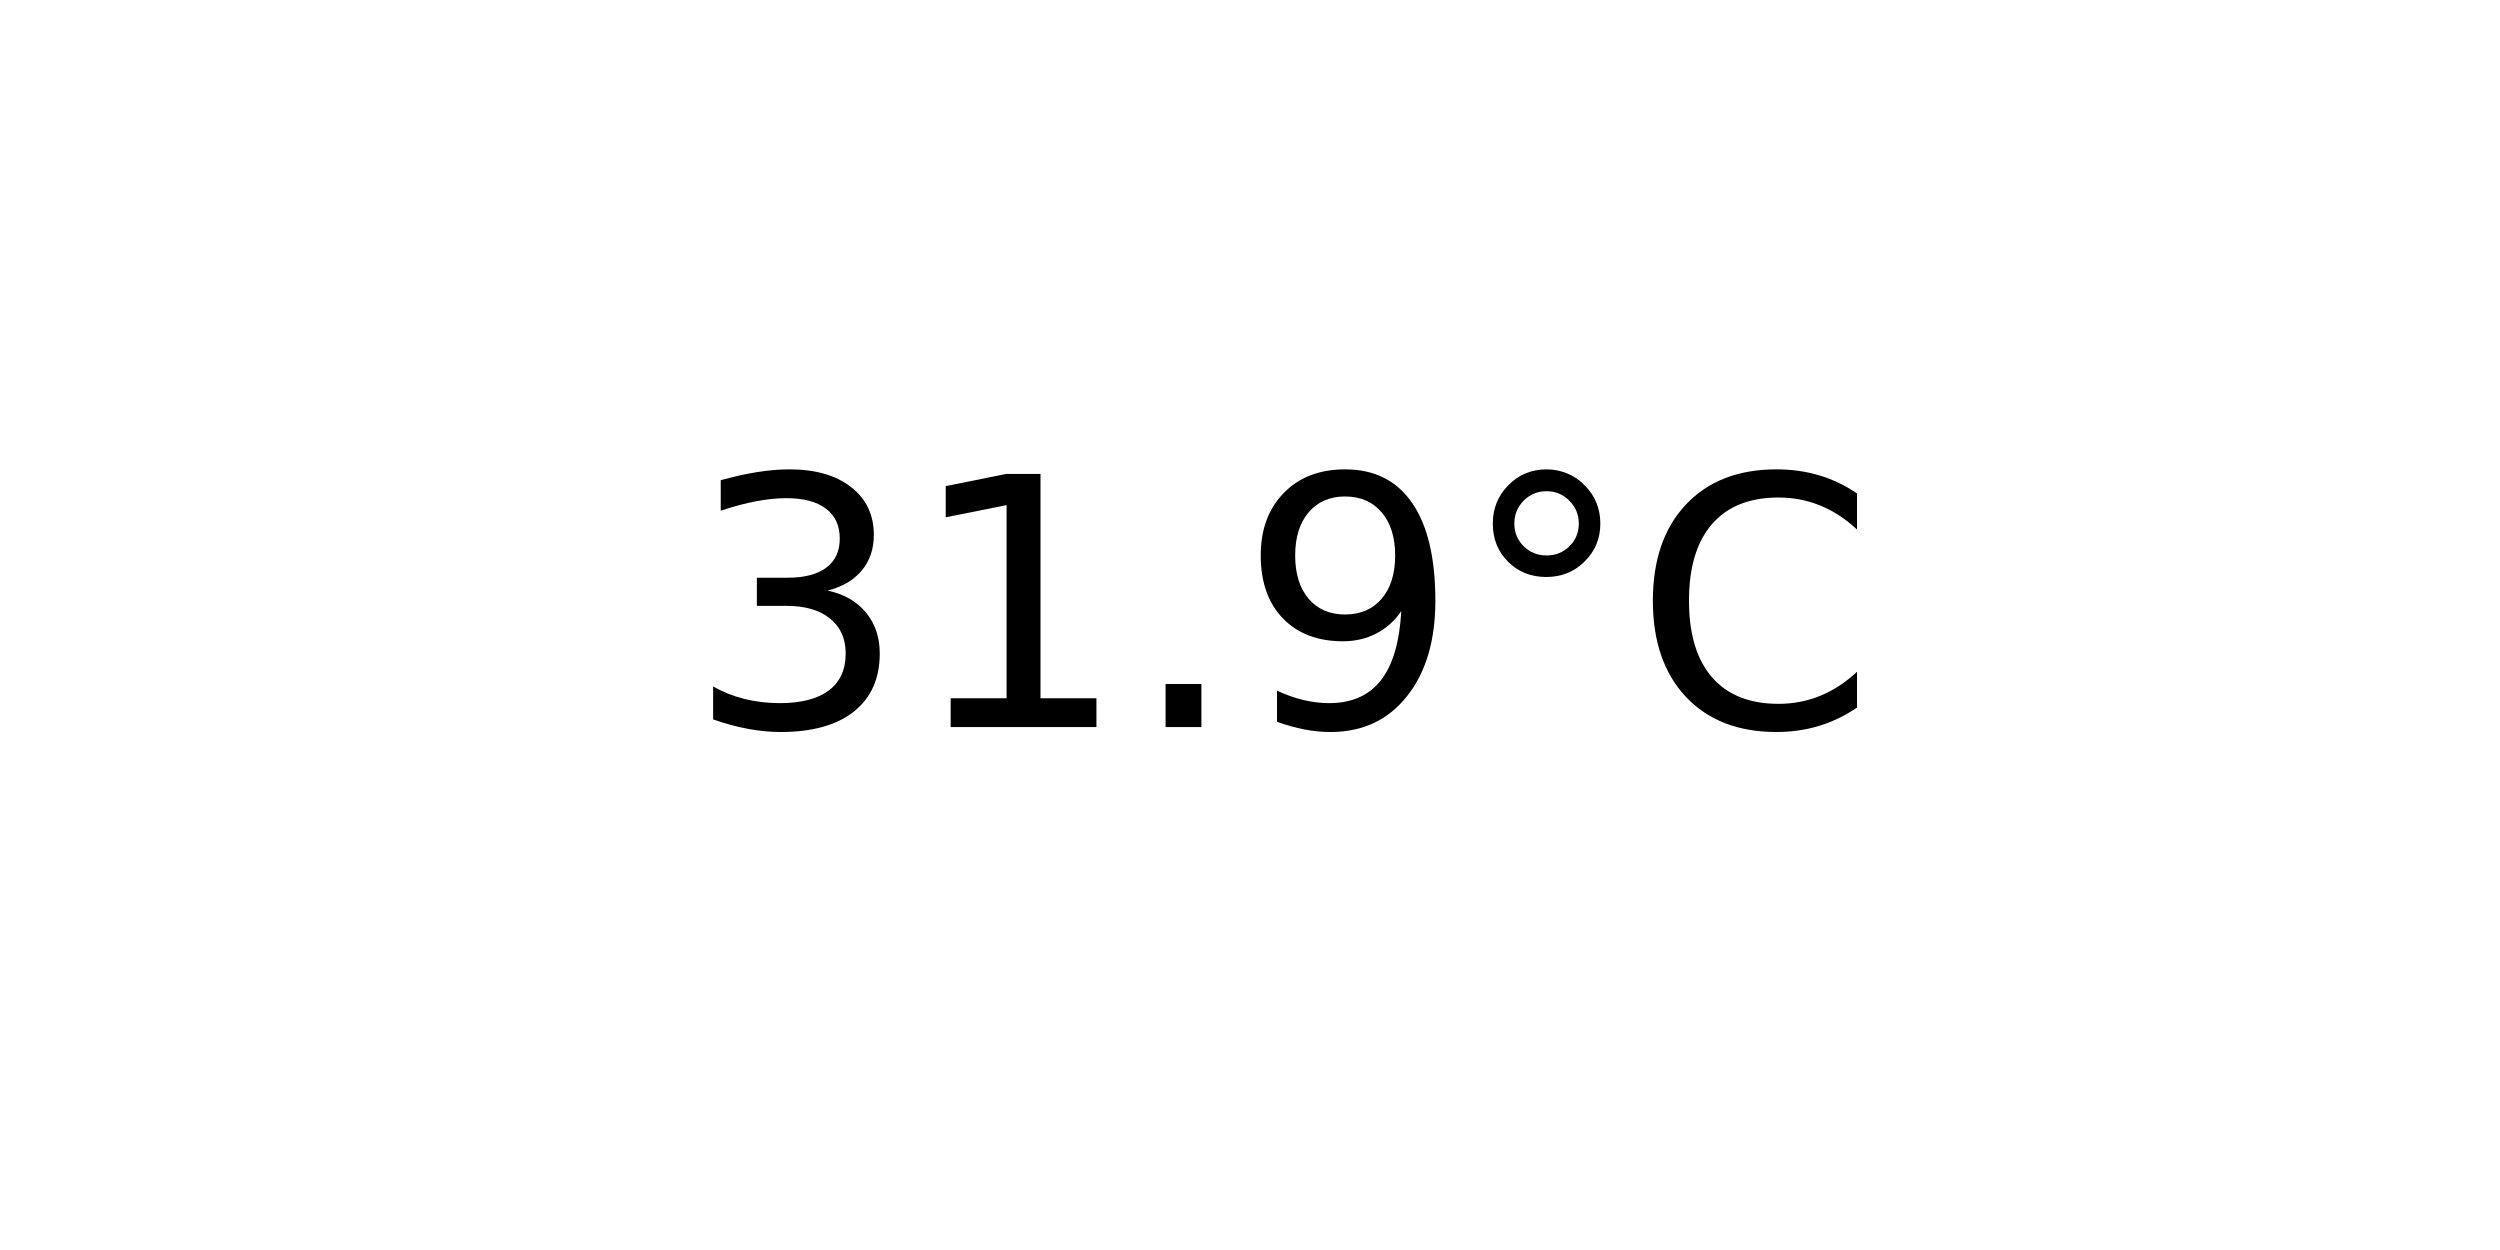
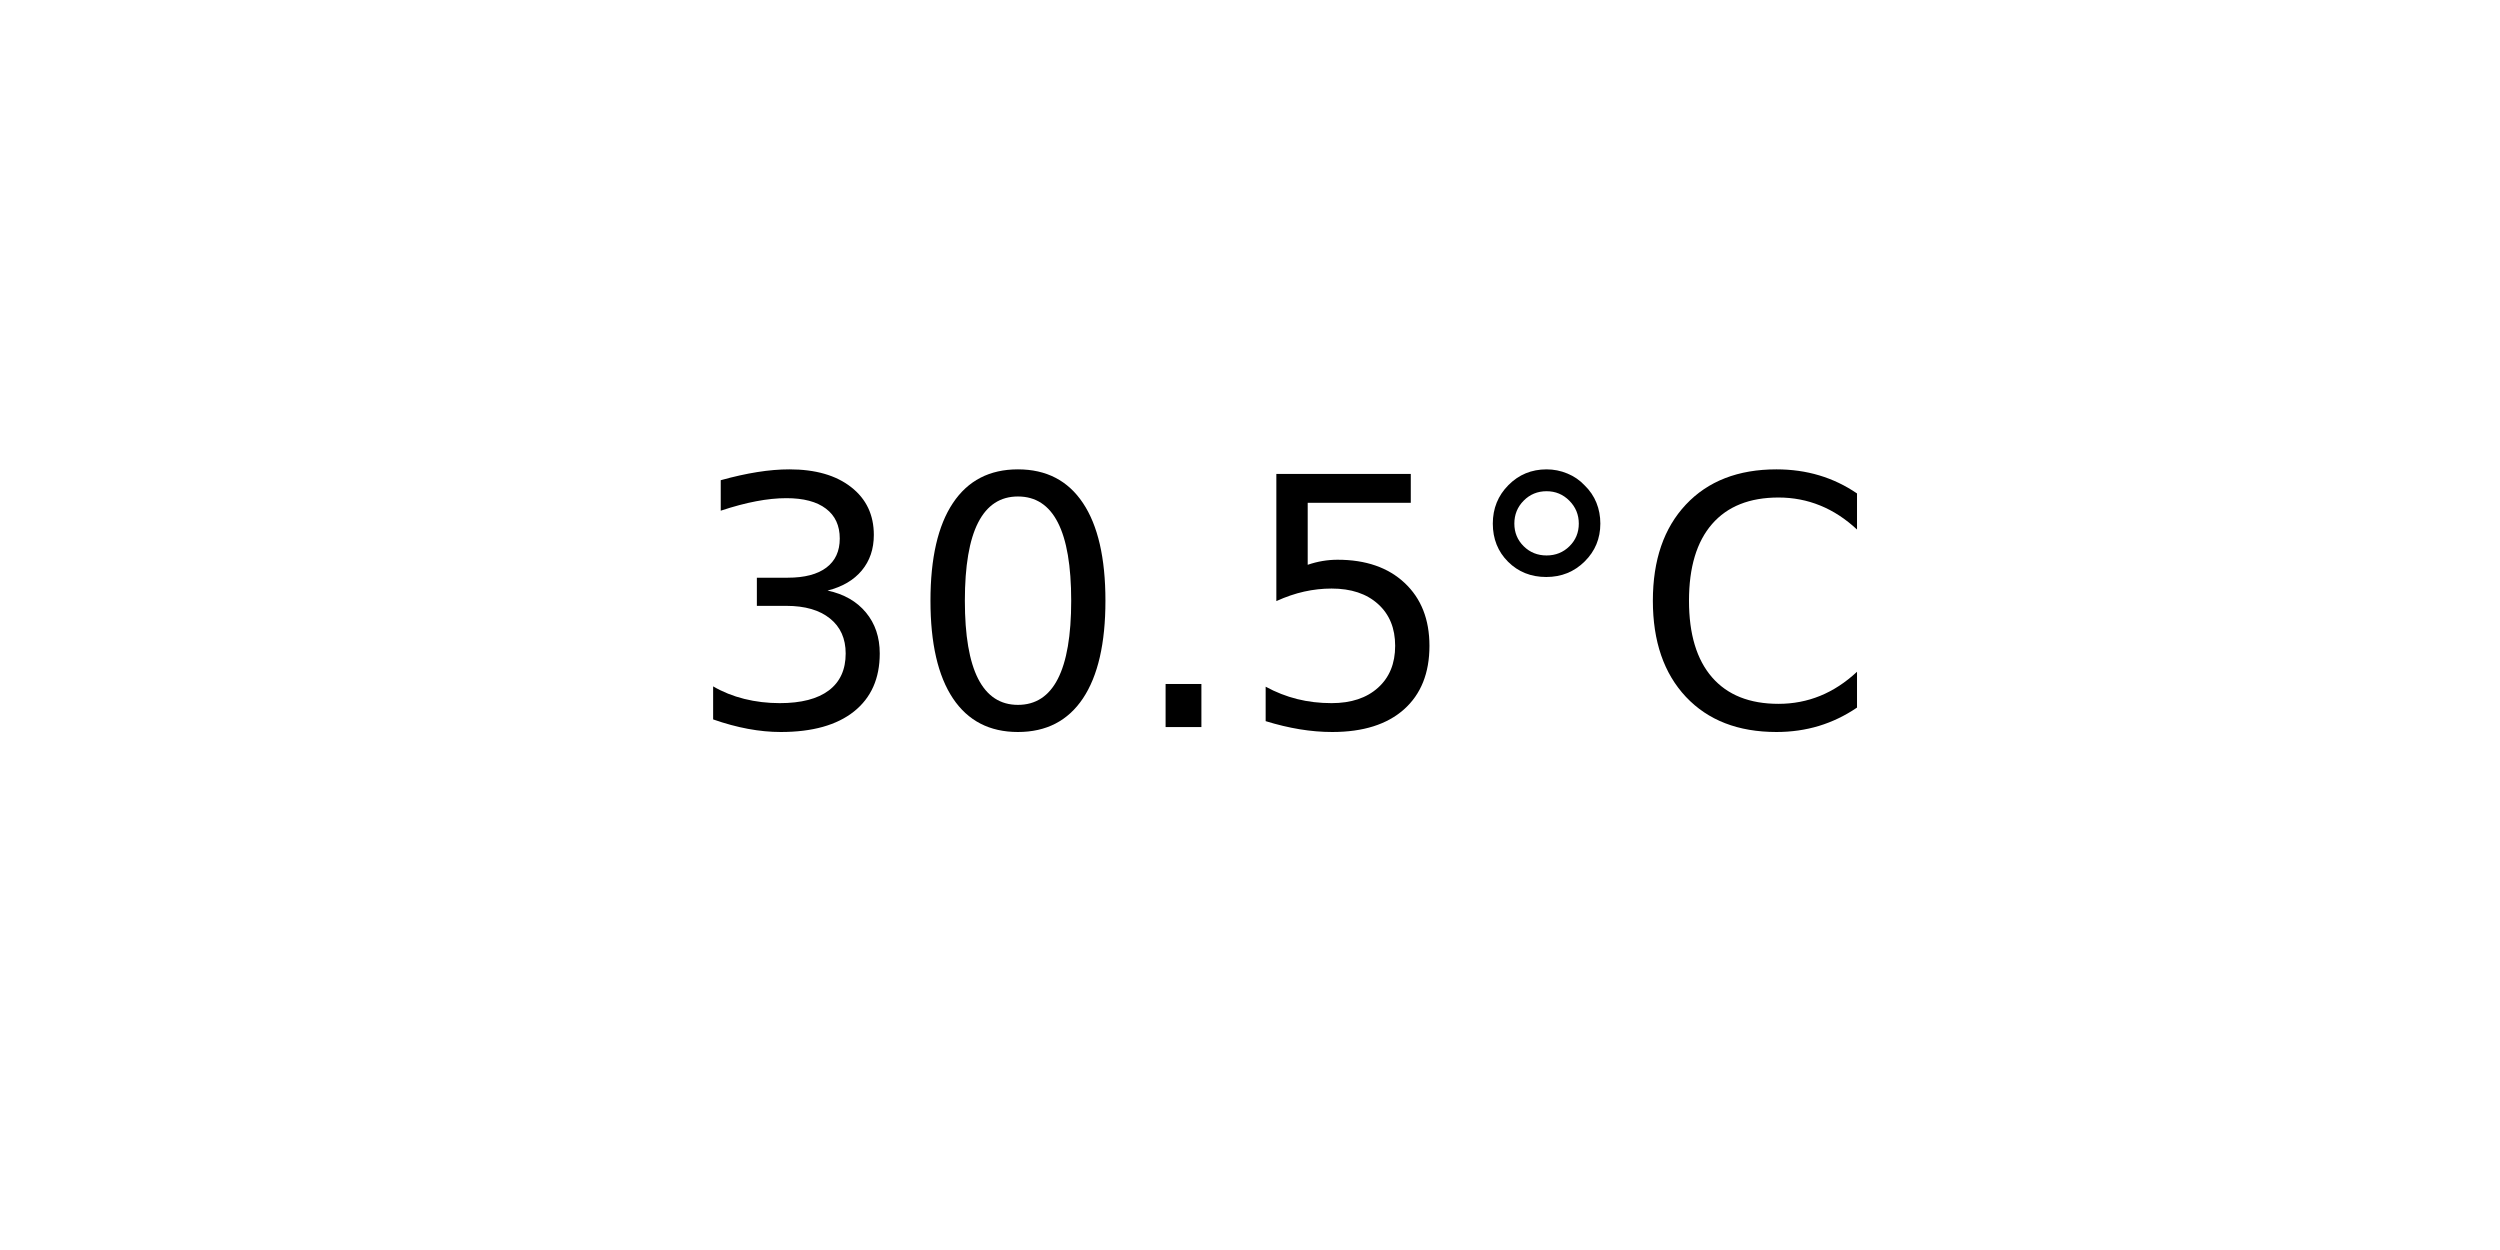
<svg xmlns="http://www.w3.org/2000/svg" xmlns:xlink="http://www.w3.org/1999/xlink" width="72pt" height="36pt" viewBox="0 0 72 36" version="1.1">
  <defs>
    <style type="text/css">*{stroke-linejoin: round; stroke-linecap: butt}</style>
  </defs>
  <g id="figure_1">
    <g id="axes_1">
      <g id="text_1">
        <g transform="translate(19.77578 20.93937) scale(0.1 -0.1)">
          <defs>
            <path id="DejaVuSans-33" d="M 2597 2516  Q 3050 2419 3304 2112  Q 3559 1806 3559 1356  Q 3559 666 3084 287  Q 2609 -91 1734 -91  Q 1441 -91 1130 -33  Q 819 25 488 141  L 488 750  Q 750 597 1062 519  Q 1375 441 1716 441  Q 2309 441 2620 675  Q 2931 909 2931 1356  Q 2931 1769 2642 2001  Q 2353 2234 1838 2234  L 1294 2234  L 1294 2753  L 1863 2753  Q 2328 2753 2575 2939  Q 2822 3125 2822 3475  Q 2822 3834 2567 4026  Q 2313 4219 1838 4219  Q 1578 4219 1281 4162  Q 984 4106 628 3988  L 628 4550  Q 988 4650 1302 4700  Q 1616 4750 1894 4750  Q 2613 4750 3031 4423  Q 3450 4097 3450 3541  Q 3450 3153 3228 2886  Q 3006 2619 2597 2516  z " transform="scale(0.015625)" />
-             <path id="DejaVuSans-31" d="M 794 531  L 1825 531  L 1825 4091  L 703 3866  L 703 4441  L 1819 4666  L 2450 4666  L 2450 531  L 3481 531  L 3481 0  L 794 0  L 794 531  z " transform="scale(0.015625)" />
+             <path id="DejaVuSans-30" d="M 2034 4250  Q 1547 4250 1301 3770  Q 1056 3291 1056 2328  Q 1056 1369 1301 889  Q 1547 409 2034 409  Q 2525 409 2770 889  Q 3016 1369 3016 2328  Q 3016 3291 2770 3770  Q 2525 4250 2034 4250  z M 2034 4750  Q 2819 4750 3233 4129  Q 3647 3509 3647 2328  Q 3647 1150 3233 529  Q 2819 -91 2034 -91  Q 1250 -91 836 529  Q 422 1150 422 2328  Q 422 3509 836 4129  Q 1250 4750 2034 4750  z " transform="scale(0.015625)" />
            <path id="DejaVuSans-2e" d="M 684 794  L 1344 794  L 1344 0  L 684 0  L 684 794  z " transform="scale(0.015625)" />
-             <path id="DejaVuSans-39" d="M 703 97  L 703 672  Q 941 559 1184 500  Q 1428 441 1663 441  Q 2288 441 2617 861  Q 2947 1281 2994 2138  Q 2813 1869 2534 1725  Q 2256 1581 1919 1581  Q 1219 1581 811 2004  Q 403 2428 403 3163  Q 403 3881 828 4315  Q 1253 4750 1959 4750  Q 2769 4750 3195 4129  Q 3622 3509 3622 2328  Q 3622 1225 3098 567  Q 2575 -91 1691 -91  Q 1453 -91 1209 -44  Q 966 3 703 97  z M 1959 2075  Q 2384 2075 2632 2365  Q 2881 2656 2881 3163  Q 2881 3666 2632 3958  Q 2384 4250 1959 4250  Q 1534 4250 1286 3958  Q 1038 3666 1038 3163  Q 1038 2656 1286 2365  Q 1534 2075 1959 2075  z " transform="scale(0.015625)" />
+             <path id="DejaVuSans-35" d="M 691 4666  L 3169 4666  L 3169 4134  L 1269 4134  L 1269 2991  Q 1406 3038 1543 3061  Q 1681 3084 1819 3084  Q 2600 3084 3056 2656  Q 3513 2228 3513 1497  Q 3513 744 3044 326  Q 2575 -91 1722 -91  Q 1428 -91 1123 -41  Q 819 9 494 109  L 494 744  Q 775 591 1075 516  Q 1375 441 1709 441  Q 2250 441 2565 725  Q 2881 1009 2881 1497  Q 2881 1984 2565 2268  Q 2250 2553 1709 2553  Q 1456 2553 1204 2497  Q 953 2441 691 2322  L 691 4666  z " transform="scale(0.015625)" />
            <path id="DejaVuSans-b0" d="M 1600 4347  Q 1350 4347 1178 4173  Q 1006 4000 1006 3750  Q 1006 3503 1178 3333  Q 1350 3163 1600 3163  Q 1850 3163 2022 3333  Q 2194 3503 2194 3750  Q 2194 3997 2020 4172  Q 1847 4347 1600 4347  z M 1600 4750  Q 1800 4750 1984 4673  Q 2169 4597 2303 4453  Q 2447 4313 2519 4134  Q 2591 3956 2591 3750  Q 2591 3338 2302 3052  Q 2013 2766 1594 2766  Q 1172 2766 890 3047  Q 609 3328 609 3750  Q 609 4169 896 4459  Q 1184 4750 1600 4750  z " transform="scale(0.015625)" />
            <path id="DejaVuSans-43" d="M 4122 4306  L 4122 3641  Q 3803 3938 3442 4084  Q 3081 4231 2675 4231  Q 1875 4231 1450 3742  Q 1025 3253 1025 2328  Q 1025 1406 1450 917  Q 1875 428 2675 428  Q 3081 428 3442 575  Q 3803 722 4122 1019  L 4122 359  Q 3791 134 3420 21  Q 3050 -91 2638 -91  Q 1578 -91 968 557  Q 359 1206 359 2328  Q 359 3453 968 4101  Q 1578 4750 2638 4750  Q 3056 4750 3426 4639  Q 3797 4528 4122 4306  z " transform="scale(0.015625)" />
          </defs>
          <use xlink:href="#DejaVuSans-33" />
-           <use xlink:href="#DejaVuSans-31" x="63.623" />
+           <use xlink:href="#DejaVuSans-30" x="63.623" />
          <use xlink:href="#DejaVuSans-2e" x="127.246" />
-           <use xlink:href="#DejaVuSans-39" x="159.033" />
+           <use xlink:href="#DejaVuSans-35" x="159.033" />
          <use xlink:href="#DejaVuSans-b0" x="222.656" />
          <use xlink:href="#DejaVuSans-43" x="272.656" />
        </g>
      </g>
    </g>
  </g>
</svg>
